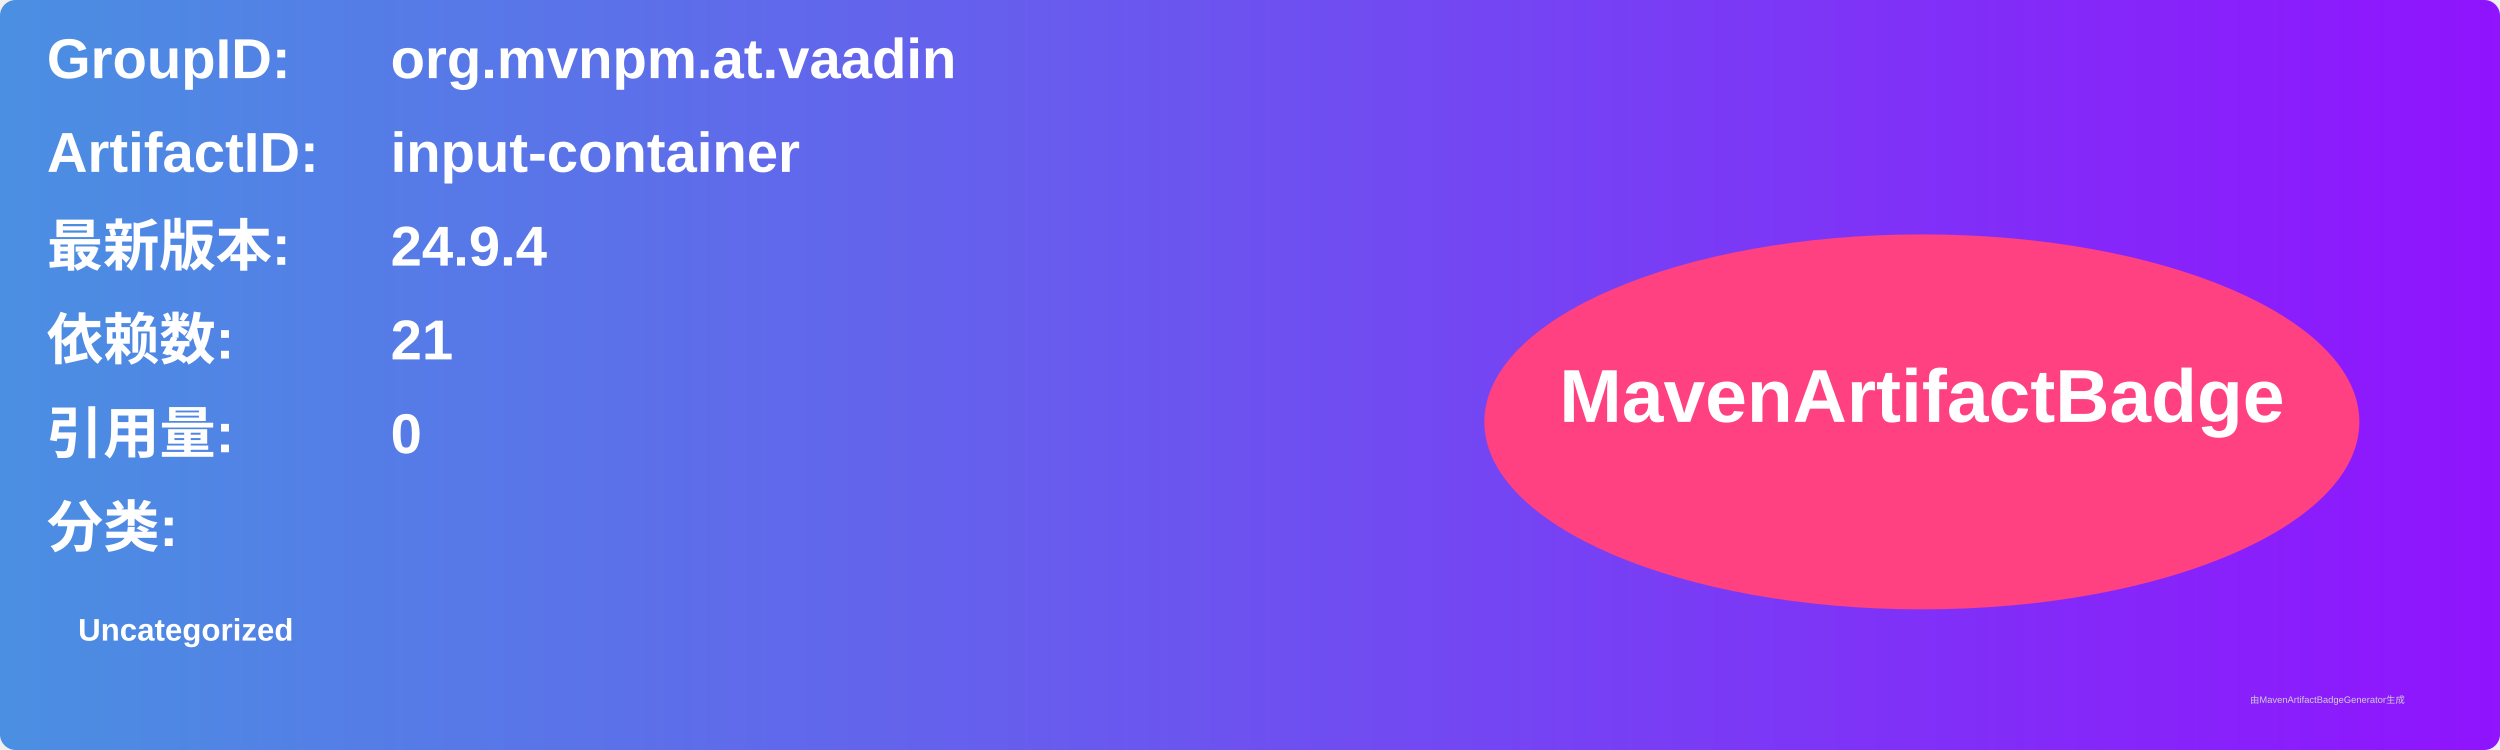
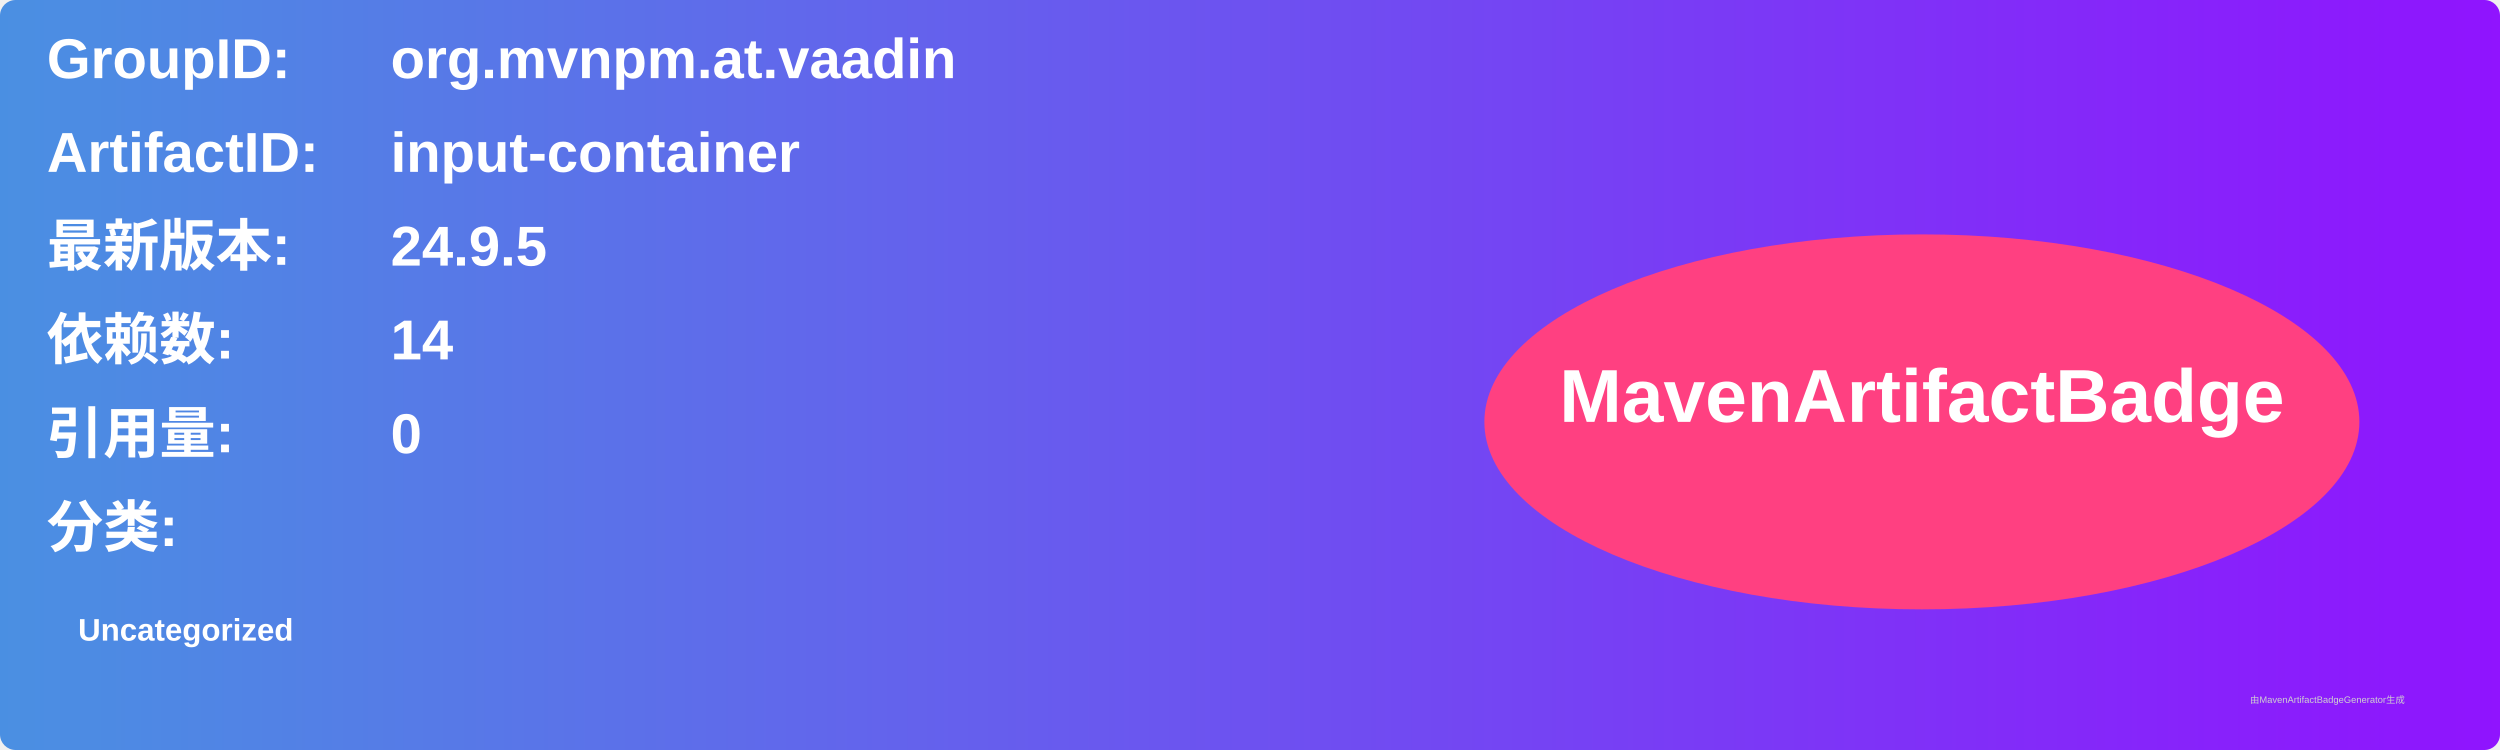
<svg xmlns="http://www.w3.org/2000/svg" width="800" height="240" viewBox="0 0 800 240">
  <linearGradient id="grad" x1="0%" y1="0%" x2="100%" y2="0%">
    <stop offset="0%" stop-color="#4a90e2" />
    <stop offset="100%" stop-color="#9013fe" />
  </linearGradient>
  <rect width="100%" height="100%" rx="5" ry="5" fill="url(#grad)" />
  <g transform="translate(15, 15)">
    <text x="0" y="10" font-family="Arial" font-size="18" fill="white" font-weight="bold" width="260">GroupID:</text>
    <text x="110" y="10" font-family="Arial" font-size="18" fill="white" font-weight="bold" width="460">org.mvnpm.at.vaadin</text>
    <text x="0" y="40" font-family="Arial" font-size="18" fill="white" font-weight="bold" width="260">ArtifactID:</text>
    <text x="110" y="40" font-family="Arial" font-size="18" fill="white" font-weight="bold" width="460">input-container</text>
    <text x="0" y="70" font-family="Arial" font-size="18" fill="white" font-weight="bold">最新版本:</text>
    <text x="110" y="70" font-family="Arial" font-size="18" fill="white" font-weight="bold">
-       <tspan font-weight="bold">24.9.4</tspan>
+       <tspan font-weight="bold">24.9.5</tspan>
    </text>
    <text x="0" y="100" font-family="Arial" font-size="18" fill="white" font-weight="bold">依赖数: </text>
    <text x="110" y="100" font-family="Arial" font-size="18" fill="white">
-       <tspan font-weight="bold">21</tspan>
+       <tspan font-weight="bold">14</tspan>
    </text>
    <text x="0" y="130" font-family="Arial" font-size="18" fill="white" font-weight="bold">引用量: </text>
    <text x="110" y="130" font-family="Arial" font-size="18" fill="white">
      <tspan font-weight="bold">0</tspan>
    </text>
    <text x="0" y="160" font-family="Arial" font-size="18" fill="white" font-weight="bold">分类:</text>
    <text x="10" y="190" font-family="Arial" font-size="10" fill="white">
      <tspan font-weight="bold">Uncategorized</tspan>
    </text>
    <ellipse cx="600" cy="120" rx="140" ry="60" fill="#ff4081" />
    <text x="600" y="120" text-anchor="middle" font-family="Arial" font-size="24" fill="white" font-weight="bold">MavenArtifactBadge</text>
  </g>
  <text x="720" y="225" font-family="Arial" font-size="3" fill="#d0d0d0">由MavenArtifactBadgeGenerator生成</text>
</svg>
